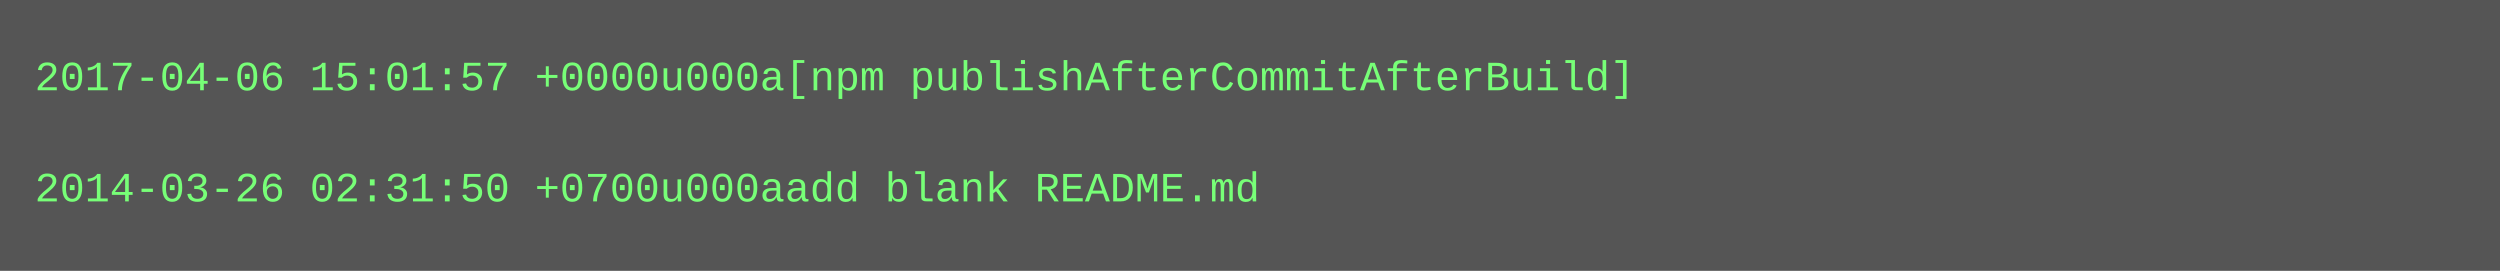
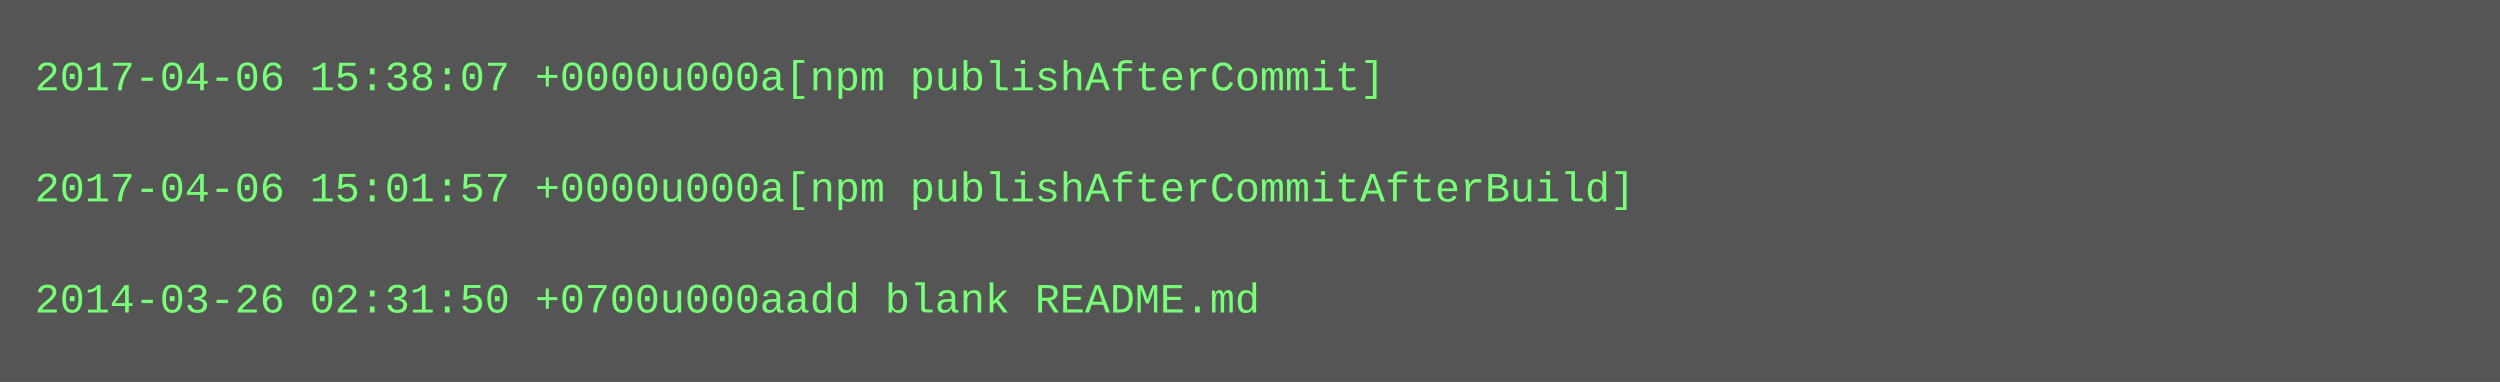
- <svg xmlns="http://www.w3.org/2000/svg" height="78" width="720">
-   <rect height="78" fill="#555" width="720" />
+ <svg xmlns="http://www.w3.org/2000/svg" height="110" width="720">
+   <rect height="110" fill="#555" width="720" />
  <text fill="#7f7" font-family="Courier New" font-size="12" xml:space="preserve">
-     <tspan x="10" y="26">2017-04-06 15:01:57 +0000u000a[npm publishAfterCommitAfterBuild]</tspan>
+     <tspan x="10" y="26">2017-04-06 15:38:07 +0000u000a[npm publishAfterCommit]</tspan>
    <tspan x="10" y="42" />
-     <tspan x="10" y="58">2014-03-26 02:31:50 +0700u000aadd blank README.md</tspan>
+     <tspan x="10" y="58">2017-04-06 15:01:57 +0000u000a[npm publishAfterCommitAfterBuild]</tspan>
+     <tspan x="10" y="74" />
+     <tspan x="10" y="90">2014-03-26 02:31:50 +0700u000aadd blank README.md</tspan>
  </text>
</svg>
